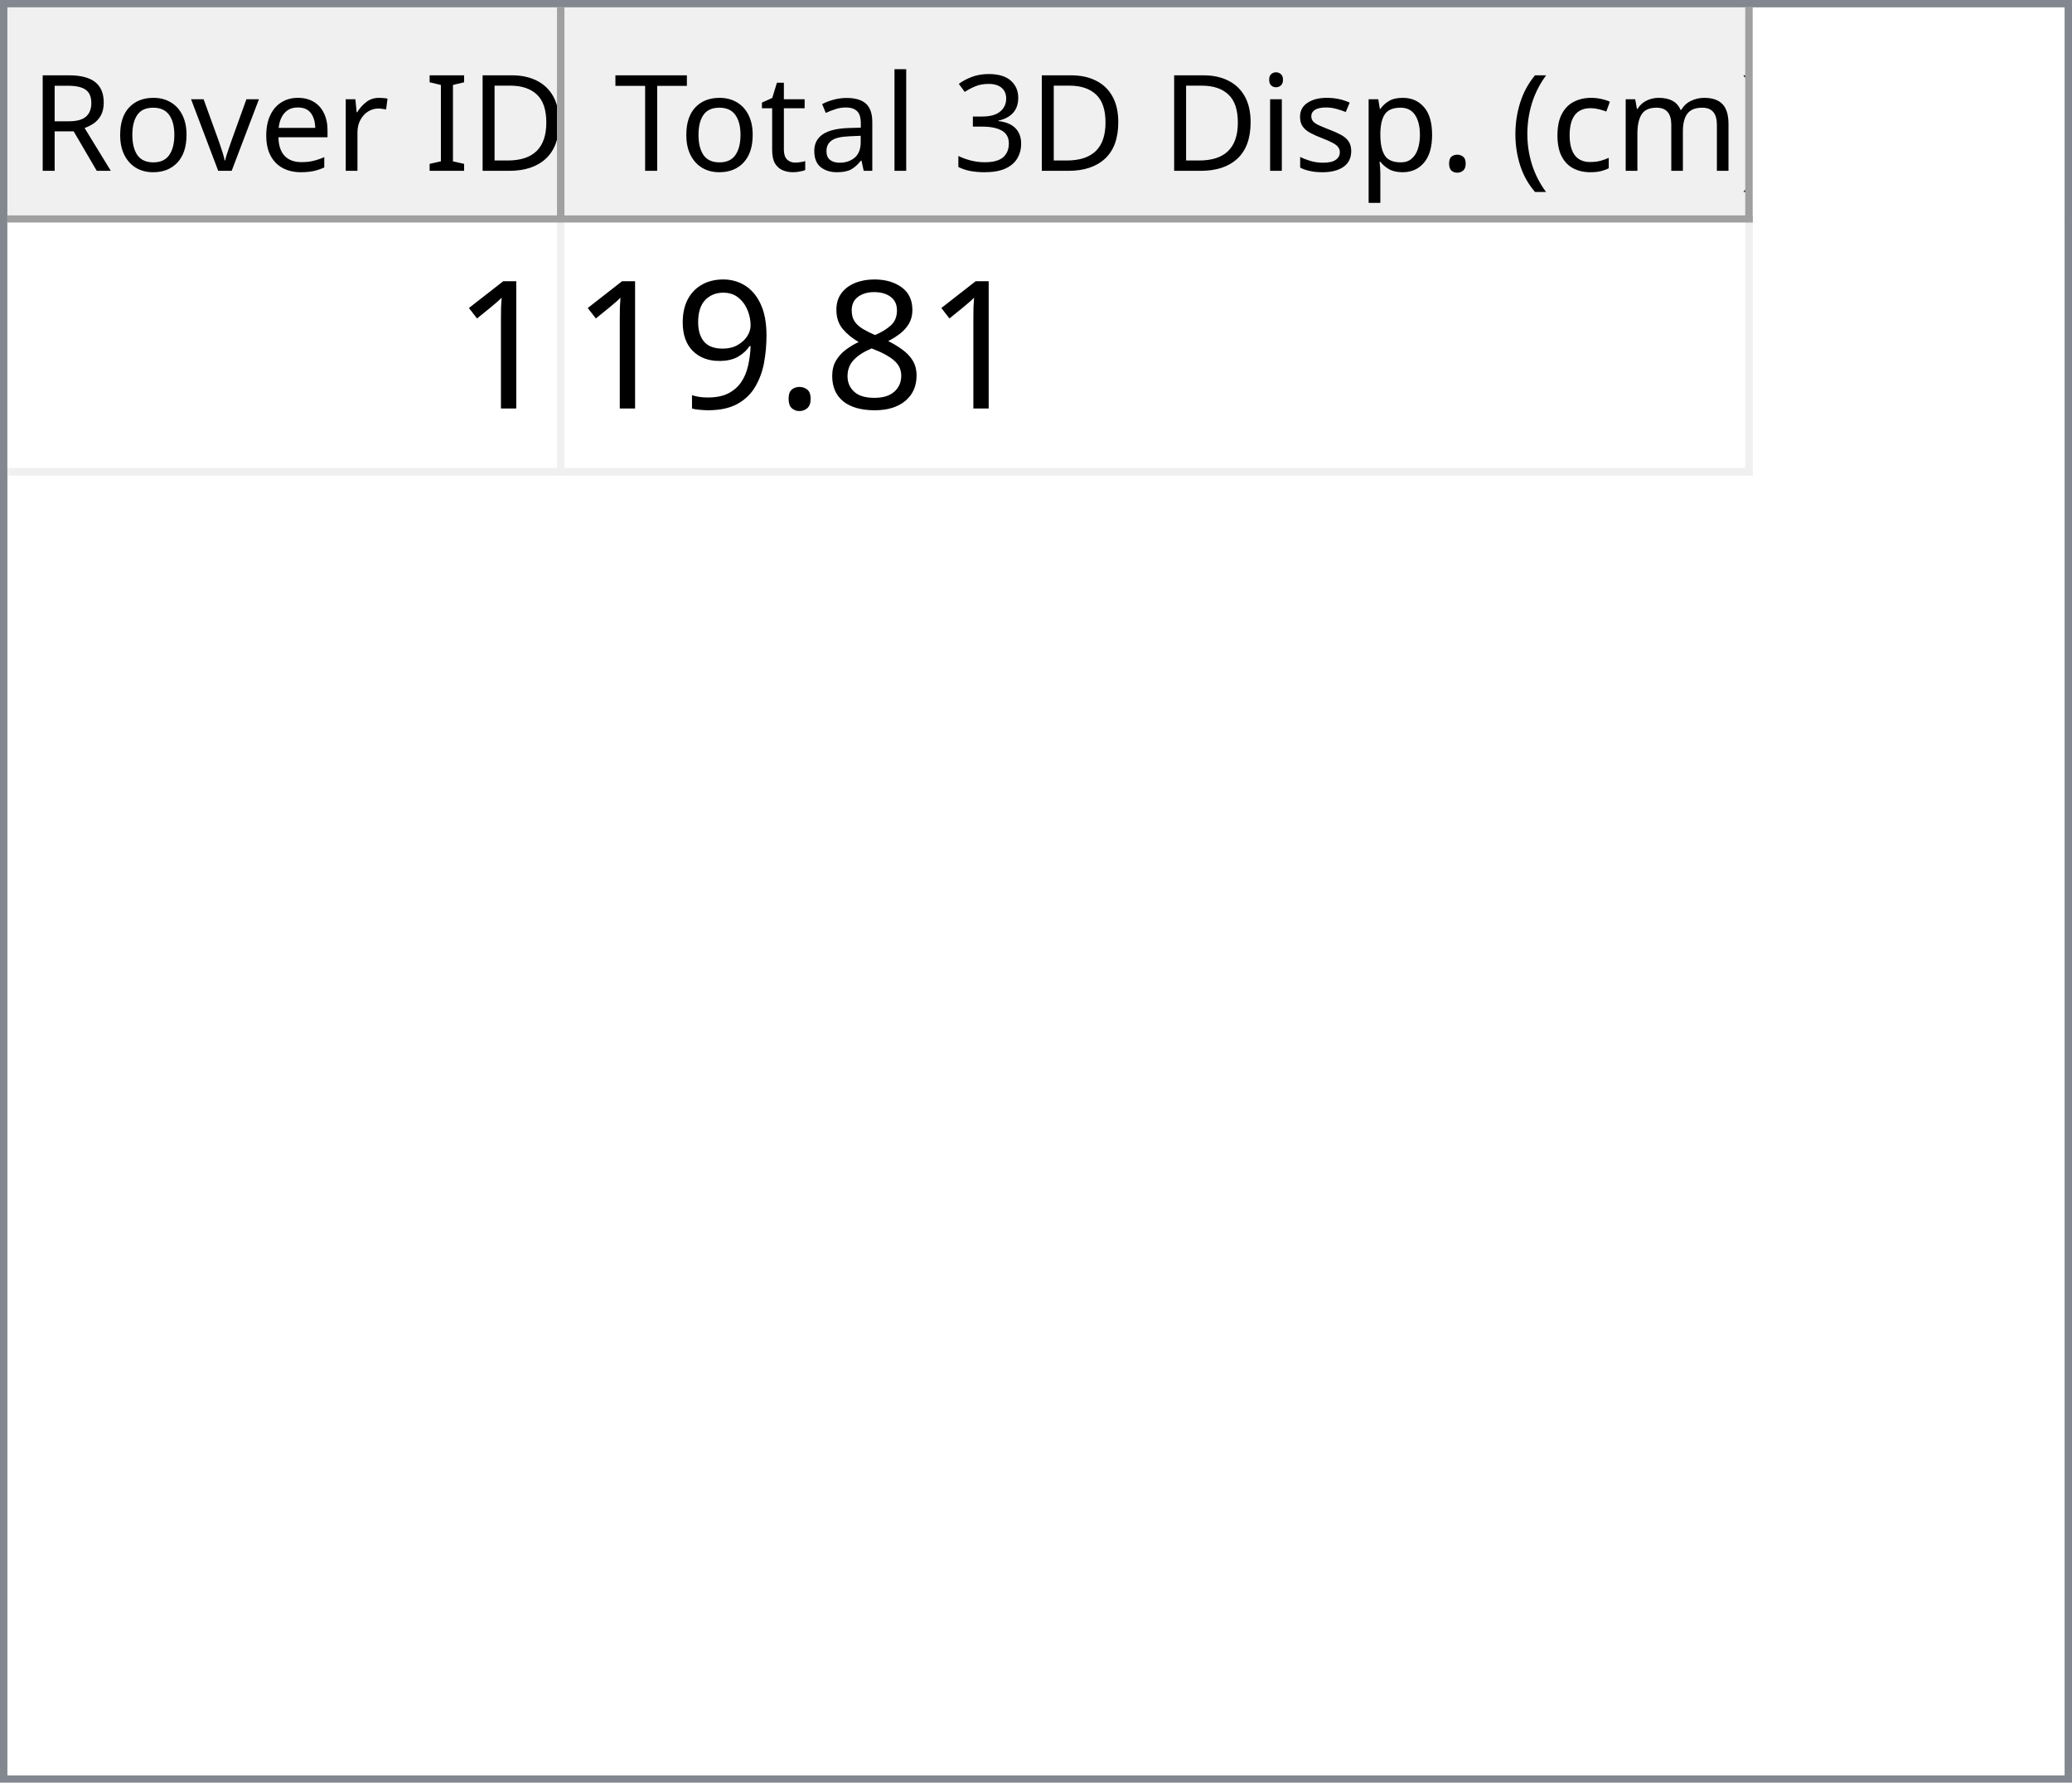
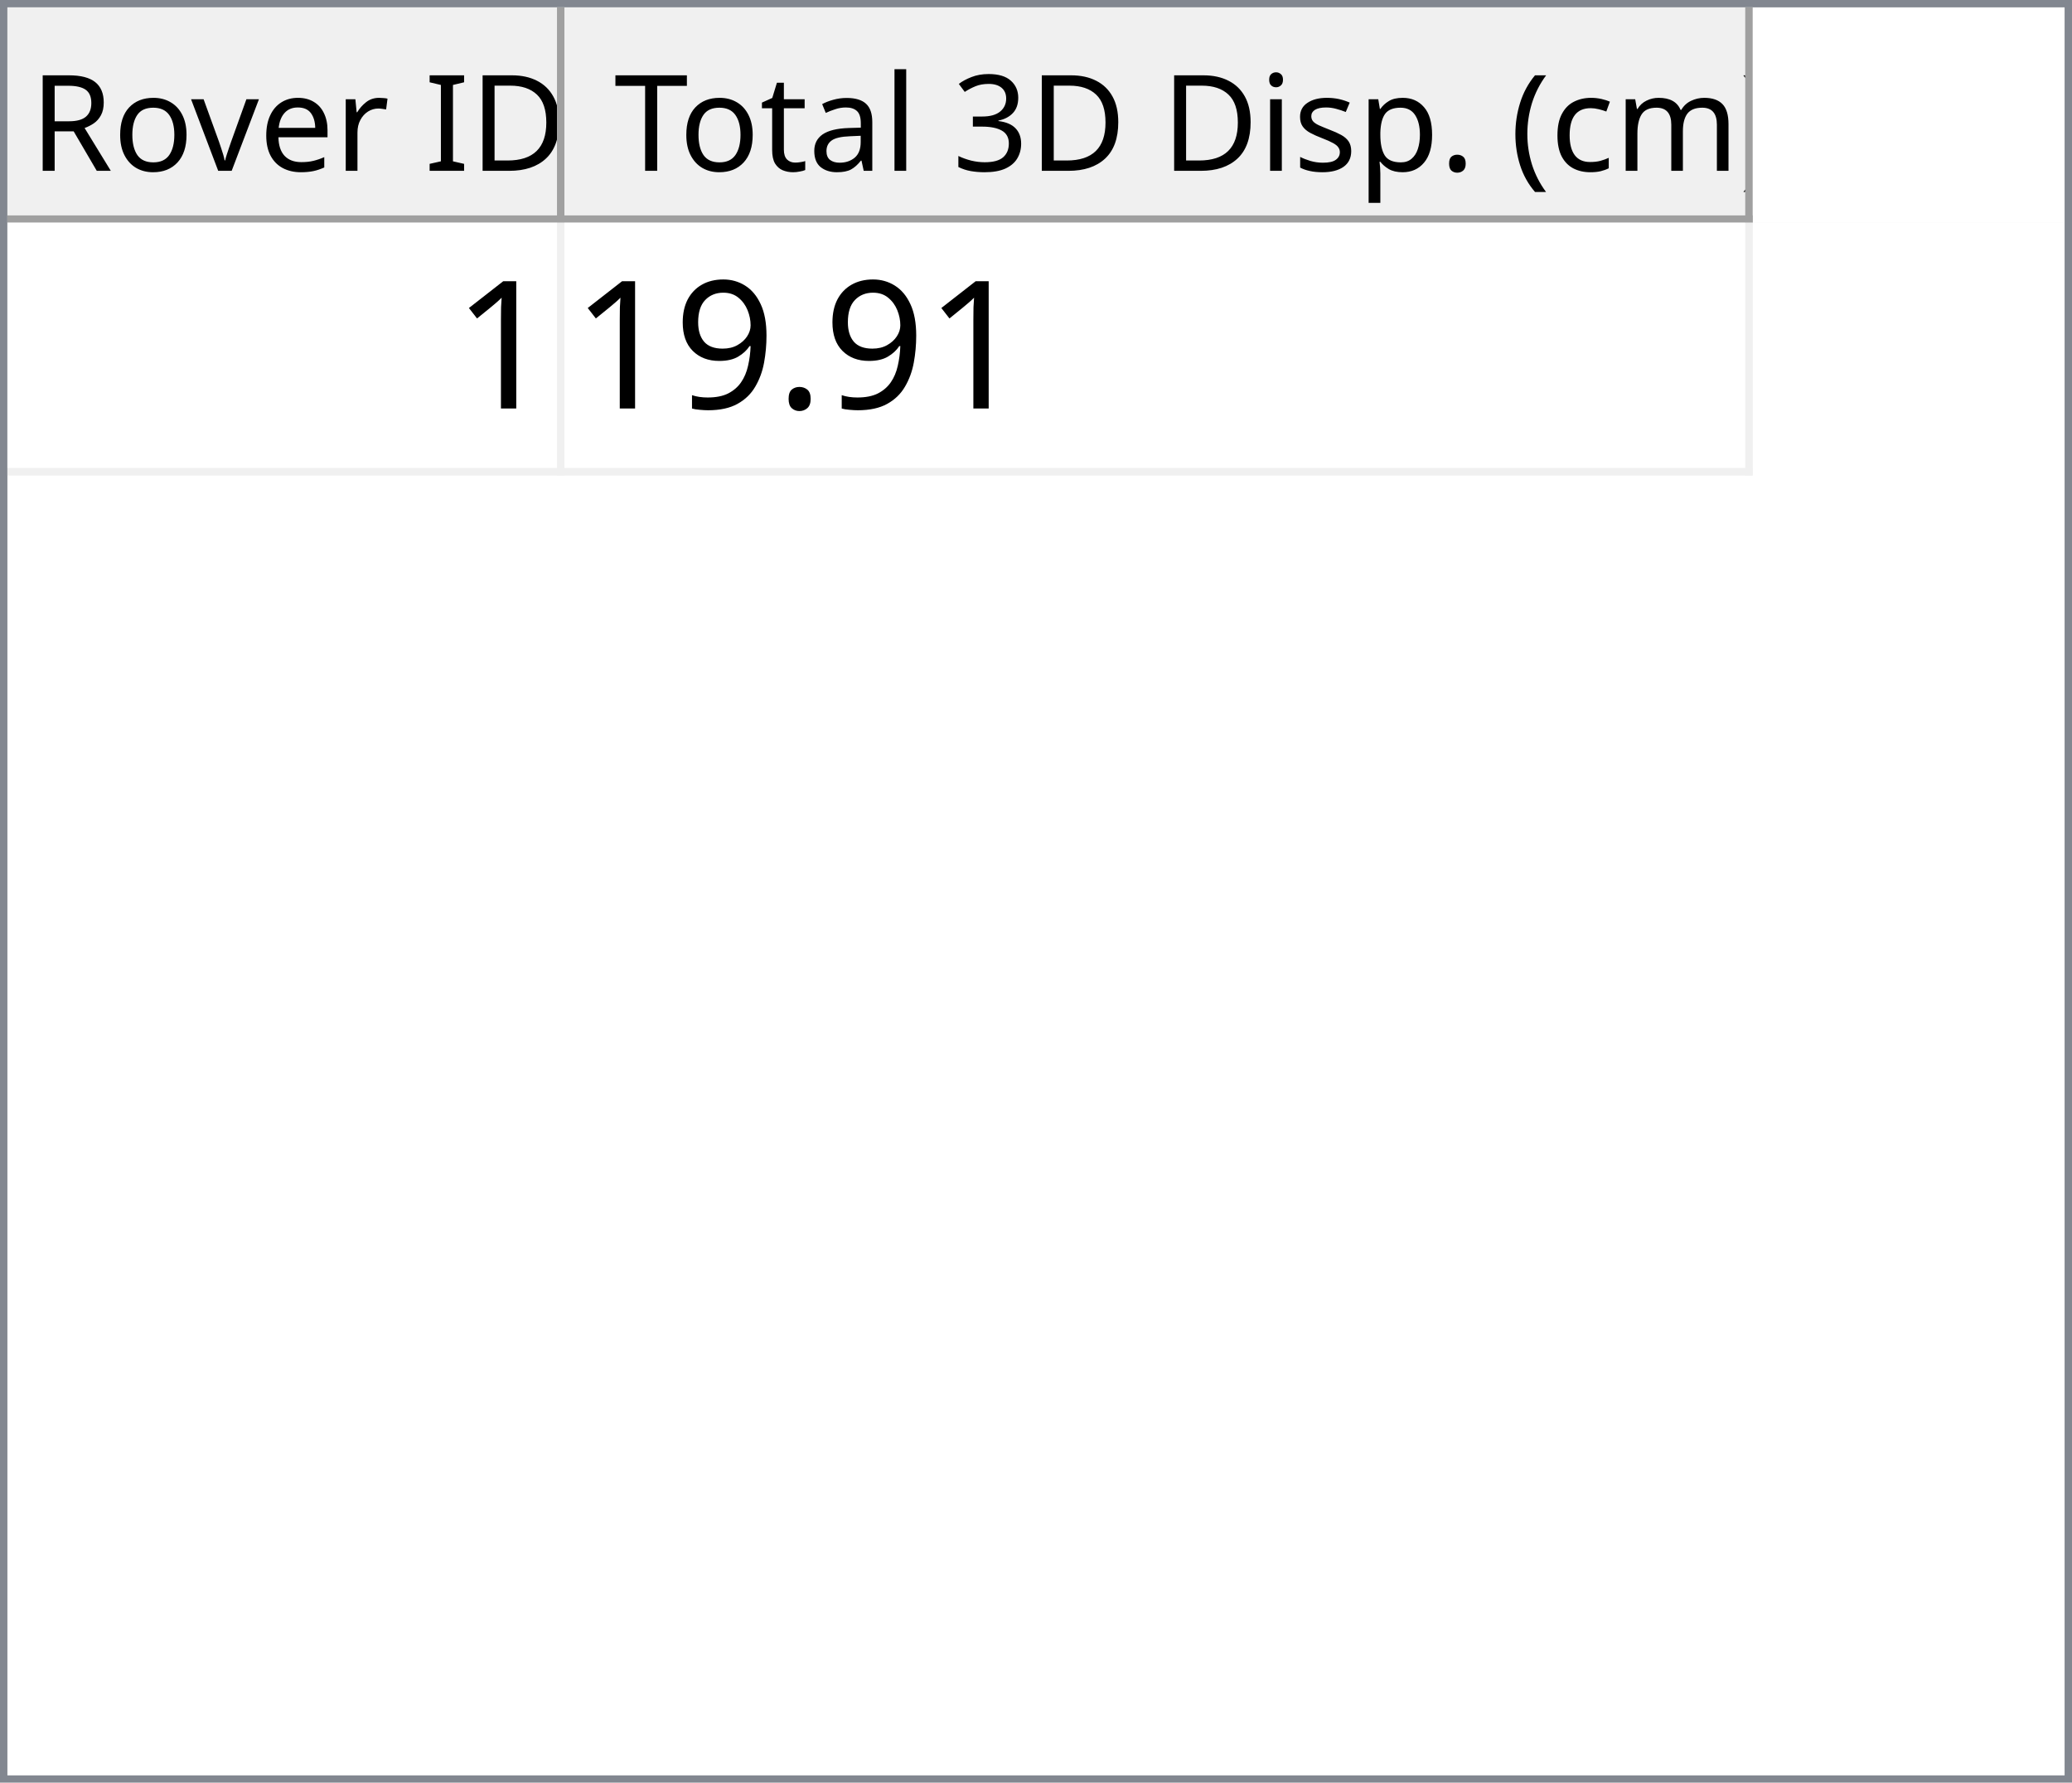
<svg xmlns="http://www.w3.org/2000/svg" style="fill-opacity:1; color-rendering:auto; color-interpolation:auto; text-rendering:auto; stroke:black; stroke-linecap:square; stroke-miterlimit:10; shape-rendering:auto; stroke-opacity:1; fill:black; stroke-dasharray:none; font-weight:normal; stroke-width:1; font-family:'Dialog'; font-style:normal; stroke-linejoin:miter; font-size:12px; stroke-dashoffset:0; image-rendering:auto;" width="279" height="240">
  <defs id="genericDefs" />
  <g>
    <defs id="defs1">
      <clipPath clipPathUnits="userSpaceOnUse" id="clipPath1">
        <path d="M0 0 L279 0 L279 240 L0 240 L0 0 Z" />
      </clipPath>
      <clipPath clipPathUnits="userSpaceOnUse" id="clipPath2">
        <path d="M0 0 L0 240 L279 240 L279 0 Z" />
      </clipPath>
      <clipPath clipPathUnits="userSpaceOnUse" id="clipPath3">
        <path d="M0 0 L0 29 L277 29 L277 0 Z" />
      </clipPath>
      <clipPath clipPathUnits="userSpaceOnUse" id="clipPath4">
        <path d="M0 0 L0 29 L75 29 L75 0 Z" />
      </clipPath>
      <clipPath clipPathUnits="userSpaceOnUse" id="clipPath5">
        <path d="M1 1 L1 28 L74 28 L74 1 Z" />
      </clipPath>
      <clipPath clipPathUnits="userSpaceOnUse" id="clipPath6">
        <path d="M0 0 L0 27 L73 27 L73 0 Z" />
      </clipPath>
      <clipPath clipPathUnits="userSpaceOnUse" id="clipPath7">
        <path d="M-0.5 -0.5 L-0.5 28.5 L74.5 28.5 L74.5 -0.5 Z" />
      </clipPath>
      <clipPath clipPathUnits="userSpaceOnUse" id="clipPath8">
        <path d="M0 0 L0 29 L160 29 L160 0 Z" />
      </clipPath>
      <clipPath clipPathUnits="userSpaceOnUse" id="clipPath9">
        <path d="M1 1 L1 28 L159 28 L159 1 Z" />
      </clipPath>
      <clipPath clipPathUnits="userSpaceOnUse" id="clipPath10">
        <path d="M0 0 L0 27 L158 27 L158 0 Z" />
      </clipPath>
      <clipPath clipPathUnits="userSpaceOnUse" id="clipPath11">
        <path d="M-0.5 -0.5 L-0.5 28.5 L159.5 28.5 L159.5 -0.5 Z" />
      </clipPath>
      <clipPath clipPathUnits="userSpaceOnUse" id="clipPath12">
        <path d="M0 0 L0 209 L277 209 L277 0 Z" />
      </clipPath>
      <clipPath clipPathUnits="userSpaceOnUse" id="clipPath13">
        <path d="M0 0 L0 34 L235 34 L235 0 Z" />
      </clipPath>
      <clipPath clipPathUnits="userSpaceOnUse" id="clipPath14">
        <path d="M-0.5 -0.5 L-0.5 33.5 L234.5 33.5 L234.5 -0.5 Z" />
      </clipPath>
      <clipPath clipPathUnits="userSpaceOnUse" id="clipPath15">
        <path d="M0 0 L0 33 L74 33 L74 0 Z" />
      </clipPath>
      <clipPath clipPathUnits="userSpaceOnUse" id="clipPath16">
        <path d="M0 0 L0 33 L159 33 L159 0 Z" />
      </clipPath>
      <font horiz-adv-x="64.551" id="font1">
        <font-face ascent="107.91" descent="25.098" units-per-em="100" style="font-style:normal; font-family:Segoe UI; font-weight:normal;" />
        <missing-glyph horiz-adv-x="64.551" d="M8.109 0 L8.109 68.266 L56.453 68.266 L56.453 0 L8.109 0 ZM15.328 7.234 L49.219 7.234 L49.219 61.031 L15.328 61.031 L15.328 7.234 Z" />
        <glyph unicode="D" horiz-adv-x="70.117" d="M9.188 0 L9.188 70.016 L28.516 70.016 Q65.531 70.016 65.531 35.891 Q65.531 19.672 55.25 9.836 Q44.969 0 27.734 0 L9.188 0 ZM17.391 62.594 L17.391 7.422 L27.828 7.422 Q41.609 7.422 49.273 14.797 Q56.938 22.172 56.938 35.688 Q56.938 62.594 28.328 62.594 L17.391 62.594 Z" />
        <glyph unicode="I" horiz-adv-x="26.611" d="M17.391 0 L9.188 0 L9.188 70.016 L17.391 70.016 L17.391 0 Z" />
        <glyph unicode=" " horiz-adv-x="27.393" d="" />
        <glyph unicode="r" horiz-adv-x="34.766" d="M34.188 41.891 Q32.078 43.5 28.125 43.5 Q23 43.5 19.555 38.672 Q16.109 33.844 16.109 25.484 L16.109 0 L8.109 0 L8.109 50 L16.109 50 L16.109 39.703 L16.312 39.703 Q18.016 44.969 21.531 47.922 Q25.047 50.875 29.391 50.875 Q32.516 50.875 34.188 50.203 L34.188 41.891 Z" />
        <glyph unicode="e" horiz-adv-x="52.295" d="M48.297 23 L12.984 23 Q13.188 14.656 17.484 10.109 Q21.781 5.562 29.297 5.562 Q37.75 5.562 44.828 11.141 L44.828 3.609 Q38.234 -1.172 27.391 -1.172 Q16.797 -1.172 10.742 5.641 Q4.688 12.453 4.688 24.812 Q4.688 36.469 11.305 43.82 Q17.922 51.172 27.734 51.172 Q37.547 51.172 42.922 44.828 Q48.297 38.484 48.297 27.203 L48.297 23 ZM40.094 29.781 Q40.047 36.719 36.75 40.578 Q33.453 44.438 27.594 44.438 Q21.922 44.438 17.969 40.383 Q14.016 36.328 13.094 29.781 L40.094 29.781 Z" />
        <glyph unicode="v" horiz-adv-x="47.9" d="M47.406 50 L27.484 0 L19.625 0 L0.688 50 L9.469 50 L22.172 13.672 Q23.578 9.672 23.922 6.688 L24.125 6.688 Q24.609 10.453 25.688 13.484 L38.969 50 L47.406 50 Z" />
        <glyph unicode="o" horiz-adv-x="58.594" d="M29 -1.172 Q17.922 -1.172 11.305 5.836 Q4.688 12.844 4.688 24.422 Q4.688 37.016 11.57 44.094 Q18.453 51.172 30.172 51.172 Q41.359 51.172 47.633 44.289 Q53.906 37.406 53.906 25.203 Q53.906 13.234 47.141 6.031 Q40.375 -1.172 29 -1.172 ZM29.594 44.438 Q21.875 44.438 17.383 39.188 Q12.891 33.938 12.891 24.703 Q12.891 15.828 17.43 10.695 Q21.969 5.562 29.594 5.562 Q37.359 5.562 41.531 10.594 Q45.703 15.625 45.703 24.906 Q45.703 34.281 41.531 39.359 Q37.359 44.438 29.594 44.438 Z" />
        <glyph unicode="R" horiz-adv-x="59.814" d="M59.375 0 L49.609 0 L37.891 19.625 Q36.281 22.359 34.766 24.289 Q33.25 26.219 31.664 27.438 Q30.078 28.656 28.25 29.219 Q26.422 29.781 24.125 29.781 L17.391 29.781 L17.391 0 L9.188 0 L9.188 70.016 L30.078 70.016 Q34.672 70.016 38.555 68.867 Q42.438 67.719 45.289 65.375 Q48.141 63.031 49.758 59.547 Q51.375 56.062 51.375 51.375 Q51.375 47.703 50.273 44.656 Q49.172 41.609 47.148 39.211 Q45.125 36.812 42.266 35.133 Q39.406 33.453 35.844 32.516 L35.844 32.328 Q37.594 31.547 38.891 30.547 Q40.188 29.547 41.359 28.18 Q42.531 26.812 43.68 25.078 Q44.828 23.344 46.234 21.047 L59.375 0 ZM17.391 62.594 L17.391 37.203 L28.516 37.203 Q31.594 37.203 34.203 38.133 Q36.812 39.062 38.719 40.797 Q40.625 42.531 41.703 45.047 Q42.781 47.562 42.781 50.688 Q42.781 56.297 39.141 59.445 Q35.5 62.594 28.609 62.594 L17.391 62.594 Z" />
        <glyph unicode=")" horiz-adv-x="30.176" d="M8.297 -15.922 L1.172 -15.922 Q16.406 2.344 16.406 26.812 Q16.406 51.469 1.078 70.016 L8.297 70.016 Q23.531 52.156 23.531 26.703 Q23.531 1.375 8.297 -15.922 Z" />
        <glyph unicode="m" horiz-adv-x="86.133" d="M79.109 0 L71.094 0 L71.094 28.719 Q71.094 37.016 68.531 40.727 Q65.969 44.438 59.906 44.438 Q54.781 44.438 51.195 39.75 Q47.609 35.062 47.609 28.516 L47.609 0 L39.594 0 L39.594 29.688 Q39.594 44.438 28.219 44.438 Q22.953 44.438 19.531 40.016 Q16.109 35.594 16.109 28.516 L16.109 0 L8.109 0 L8.109 50 L16.109 50 L16.109 42.094 L16.312 42.094 Q21.625 51.172 31.844 51.172 Q36.969 51.172 40.773 48.312 Q44.578 45.453 46 40.828 Q51.562 51.172 62.594 51.172 Q79.109 51.172 79.109 30.812 L79.109 0 Z" />
        <glyph unicode="c" horiz-adv-x="46.191" d="M42.188 2.297 Q36.422 -1.172 28.516 -1.172 Q17.828 -1.172 11.258 5.789 Q4.688 12.75 4.688 23.828 Q4.688 36.188 11.766 43.68 Q18.844 51.172 30.672 51.172 Q37.25 51.172 42.281 48.734 L42.281 40.531 Q36.719 44.438 30.375 44.438 Q22.703 44.438 17.797 38.945 Q12.891 33.453 12.891 24.516 Q12.891 15.719 17.508 10.641 Q22.125 5.562 29.891 5.562 Q36.422 5.562 42.188 9.906 L42.188 2.297 Z" />
        <glyph unicode="(" horiz-adv-x="30.176" d="M29.109 -15.922 L21.969 -15.922 Q6.844 1.375 6.844 26.703 Q6.844 52.156 21.969 70.016 L29.203 70.016 Q13.875 51.469 13.875 26.812 Q13.875 2.344 29.109 -15.922 Z" />
        <glyph unicode="." horiz-adv-x="21.68" d="M10.891 -1.078 Q8.641 -1.078 7.055 0.539 Q5.469 2.156 5.469 4.391 Q5.469 6.641 7.055 8.273 Q8.641 9.906 10.891 9.906 Q13.188 9.906 14.797 8.273 Q16.406 6.641 16.406 4.391 Q16.406 2.156 14.797 0.539 Q13.188 -1.078 10.891 -1.078 Z" />
        <glyph unicode="p" horiz-adv-x="58.789" d="M16.312 7.234 L16.109 7.234 L16.109 -23 L8.109 -23 L8.109 50 L16.109 50 L16.109 41.219 L16.312 41.219 Q22.219 51.172 33.594 51.172 Q43.266 51.172 48.688 44.461 Q54.109 37.75 54.109 26.469 Q54.109 13.922 48 6.375 Q41.891 -1.172 31.297 -1.172 Q21.578 -1.172 16.312 7.234 ZM16.109 27.391 L16.109 20.406 Q16.109 14.203 20.141 9.883 Q24.172 5.562 30.375 5.562 Q37.641 5.562 41.773 11.133 Q45.906 16.703 45.906 26.609 Q45.906 34.969 42.047 39.703 Q38.188 44.438 31.594 44.438 Q24.609 44.438 20.359 39.578 Q16.109 34.719 16.109 27.391 Z" />
        <glyph unicode="s" horiz-adv-x="42.432" d="M5.078 1.812 L5.078 10.406 Q11.625 5.562 19.484 5.562 Q30.031 5.562 30.031 12.594 Q30.031 14.594 29.125 15.992 Q28.219 17.391 26.68 18.461 Q25.141 19.531 23.07 20.383 Q21 21.234 18.609 22.172 Q15.281 23.484 12.766 24.828 Q10.25 26.172 8.57 27.859 Q6.891 29.547 6.031 31.695 Q5.172 33.844 5.172 36.719 Q5.172 40.234 6.789 42.945 Q8.406 45.656 11.086 47.484 Q13.766 49.312 17.211 50.242 Q20.656 51.172 24.312 51.172 Q30.812 51.172 35.938 48.922 L35.938 40.828 Q30.422 44.438 23.25 44.438 Q21 44.438 19.195 43.922 Q17.391 43.406 16.094 42.477 Q14.797 41.547 14.086 40.258 Q13.375 38.969 13.375 37.406 Q13.375 35.453 14.086 34.133 Q14.797 32.812 16.164 31.789 Q17.531 30.766 19.484 29.938 Q21.438 29.109 23.922 28.125 Q27.25 26.859 29.883 25.516 Q32.516 24.172 34.375 22.484 Q36.234 20.797 37.234 18.602 Q38.234 16.406 38.234 13.375 Q38.234 9.672 36.602 6.938 Q34.969 4.203 32.234 2.398 Q29.5 0.594 25.93 -0.289 Q22.359 -1.172 18.453 -1.172 Q10.75 -1.172 5.078 1.812 Z" />
        <glyph unicode="i" horiz-adv-x="24.219" d="M12.203 62.703 Q10.062 62.703 8.547 64.164 Q7.031 65.625 7.031 67.875 Q7.031 70.125 8.547 71.609 Q10.062 73.094 12.203 73.094 Q14.406 73.094 15.945 71.609 Q17.484 70.125 17.484 67.875 Q17.484 65.719 15.945 64.211 Q14.406 62.703 12.203 62.703 ZM16.109 0 L8.109 0 L8.109 50 L16.109 50 L16.109 0 Z" />
        <glyph unicode="3" horiz-adv-x="53.906" d="M46.531 19.828 Q46.531 15.094 44.75 11.211 Q42.969 7.328 39.719 4.57 Q36.469 1.812 31.93 0.297 Q27.391 -1.219 21.922 -1.219 Q11.922 -1.219 6 2.594 L6 11.188 Q13.094 5.609 22.219 5.609 Q25.875 5.609 28.828 6.539 Q31.781 7.469 33.906 9.227 Q36.031 10.984 37.18 13.477 Q38.328 15.969 38.328 19.094 Q38.328 32.812 18.797 32.812 L12.984 32.812 L12.984 39.594 L18.5 39.594 Q35.797 39.594 35.797 52.484 Q35.797 64.406 22.609 64.406 Q15.188 64.406 8.688 59.422 L8.688 67.188 Q15.375 71.188 24.609 71.188 Q29 71.188 32.57 69.969 Q36.141 68.75 38.68 66.555 Q41.219 64.359 42.609 61.281 Q44 58.203 44 54.5 Q44 40.672 30.031 36.719 L30.031 36.531 Q33.594 36.141 36.625 34.797 Q39.656 33.453 41.852 31.305 Q44.047 29.156 45.289 26.25 Q46.531 23.344 46.531 19.828 Z" />
        <glyph unicode="l" horiz-adv-x="24.219" d="M16.109 0 L8.109 0 L8.109 74.031 L16.109 74.031 L16.109 0 Z" />
        <glyph unicode="a" horiz-adv-x="50.879" d="M43.891 0 L35.891 0 L35.891 7.812 L35.688 7.812 Q30.469 -1.172 20.312 -1.172 Q12.844 -1.172 8.617 2.781 Q4.391 6.734 4.391 13.281 Q4.391 27.297 20.906 29.594 L35.891 31.688 Q35.891 44.438 25.594 44.438 Q16.547 44.438 9.281 38.281 L9.281 46.484 Q16.656 51.172 26.266 51.172 Q43.891 51.172 43.891 32.516 L43.891 0 ZM35.891 25.297 L23.828 23.641 Q18.266 22.859 15.43 20.875 Q12.594 18.891 12.594 13.875 Q12.594 10.203 15.211 7.883 Q17.828 5.562 22.172 5.562 Q28.125 5.562 32.008 9.742 Q35.891 13.922 35.891 20.312 L35.891 25.297 Z" />
        <glyph unicode="t" horiz-adv-x="33.887" d="M31.297 0.484 Q28.469 -1.078 23.828 -1.078 Q10.688 -1.078 10.688 13.578 L10.688 43.172 L2.094 43.172 L2.094 50 L10.688 50 L10.688 62.203 L18.703 64.797 L18.703 50 L31.297 50 L31.297 43.172 L18.703 43.172 L18.703 14.984 Q18.703 9.969 20.414 7.82 Q22.125 5.672 26.078 5.672 Q29.109 5.672 31.297 7.328 L31.297 0.484 Z" />
        <glyph unicode="T" horiz-adv-x="52.393" d="M50.594 62.594 L30.375 62.594 L30.375 0 L22.172 0 L22.172 62.594 L2 62.594 L2 70.016 L50.594 70.016 L50.594 62.594 Z" />
      </font>
      <font horiz-adv-x="75.0" id="font2">
        <font-face ascent="100.537" descent="21.973" units-per-em="100" style="font-style:normal; font-family:sans-serif; font-weight:normal;" />
        <missing-glyph horiz-adv-x="75.0" d="M12.5 0 L12.5 62.5 L62.5 62.5 L62.5 0 L12.5 0 ZM14.062 1.562 L60.938 1.562 L60.938 60.938 L14.062 60.938 L14.062 1.562 Z" />
        <glyph unicode="1" horiz-adv-x="55.615" d="M37.25 0 L28.469 0 L28.469 56 Q25.297 52.984 20.141 49.953 Q14.984 46.922 10.891 45.406 L10.891 53.906 Q18.266 57.375 23.781 62.305 Q29.297 67.234 31.594 71.875 L37.25 71.875 L37.25 0 Z" />
-         <glyph unicode="8" horiz-adv-x="55.615" d="M17.672 38.812 Q12.203 40.828 9.57 44.539 Q6.938 48.25 6.938 53.422 Q6.938 61.234 12.555 66.555 Q18.172 71.875 27.484 71.875 Q36.859 71.875 42.578 66.43 Q48.297 60.984 48.297 53.172 Q48.297 48.188 45.68 44.508 Q43.062 40.828 37.75 38.812 Q44.344 36.672 47.781 31.883 Q51.219 27.094 51.219 20.453 Q51.219 11.281 44.727 5.031 Q38.234 -1.219 27.641 -1.219 Q17.047 -1.219 10.547 5.055 Q4.047 11.328 4.047 20.703 Q4.047 27.688 7.594 32.398 Q11.141 37.109 17.672 38.812 ZM15.922 53.719 Q15.922 48.641 19.195 45.414 Q22.469 42.188 27.688 42.188 Q32.766 42.188 36.016 45.383 Q39.266 48.578 39.266 53.219 Q39.266 58.062 35.914 61.359 Q32.562 64.656 27.594 64.656 Q22.562 64.656 19.242 61.43 Q15.922 58.203 15.922 53.719 ZM13.094 20.656 Q13.094 16.891 14.875 13.375 Q16.656 9.859 20.172 7.93 Q23.688 6 27.734 6 Q34.031 6 38.133 10.055 Q42.234 14.109 42.234 20.359 Q42.234 26.703 38.016 30.859 Q33.797 35.016 27.438 35.016 Q21.234 35.016 17.164 30.914 Q13.094 26.812 13.094 20.656 Z" />
        <glyph unicode="." horiz-adv-x="27.783" d="M9.078 0 L9.078 10.016 L19.094 10.016 L19.094 0 L9.078 0 Z" />
        <glyph unicode="9" horiz-adv-x="55.615" d="M5.469 16.547 L13.922 17.328 Q14.984 11.375 18.016 8.688 Q21.047 6 25.781 6 Q29.828 6 32.883 7.859 Q35.938 9.719 37.891 12.82 Q39.844 15.922 41.164 21.195 Q42.484 26.469 42.484 31.938 Q42.484 32.516 42.438 33.688 Q39.797 29.5 35.234 26.883 Q30.672 24.266 25.344 24.266 Q16.453 24.266 10.305 30.711 Q4.156 37.156 4.156 47.703 Q4.156 58.594 10.578 65.234 Q17 71.875 26.656 71.875 Q33.641 71.875 39.43 68.117 Q45.219 64.359 48.219 57.398 Q51.219 50.438 51.219 37.25 Q51.219 23.531 48.242 15.406 Q45.266 7.281 39.383 3.031 Q33.5 -1.219 25.594 -1.219 Q17.188 -1.219 11.867 3.445 Q6.547 8.109 5.469 16.547 ZM41.453 48.141 Q41.453 55.719 37.43 60.156 Q33.406 64.594 27.734 64.594 Q21.875 64.594 17.531 59.812 Q13.188 55.031 13.188 47.406 Q13.188 40.578 17.312 36.305 Q21.438 32.031 27.484 32.031 Q33.594 32.031 37.523 36.305 Q41.453 40.578 41.453 48.141 Z" />
      </font>
    </defs>
    <g style="fill:white; stroke:white;">
      <rect x="0" y="0" width="279" style="clip-path:url(#clipPath1); stroke:none;" height="240" />
    </g>
    <g style="fill:white; text-rendering:optimizeSpeed; color-rendering:optimizeSpeed; image-rendering:optimizeSpeed; shape-rendering:crispEdges; stroke:white; color-interpolation:sRGB;">
      <rect x="0" width="279" height="240" y="0" style="stroke:none;" />
      <path style="stroke:none;" d="M0 240 L279 240 L279 0 L0 0 Z" />
    </g>
    <g style="fill:rgb(240,240,240); font-size:18px; font-family:'Segoe UI'; stroke:rgb(240,240,240);">
      <rect x="0" y="0" width="279" style="clip-path:url(#clipPath2); stroke:none;" height="240" />
    </g>
    <g style="fill:rgb(130,135,144); font-size:18px; font-family:'Segoe UI'; stroke:rgb(130,135,144);">
      <path d="M0 0 L279 0 L279 240 L0 240 L0 0 ZM1 1 L278 1 L278 239 L1 239 L1 1 Z" style="fill-rule:evenodd; clip-path:url(#clipPath2); stroke:none;" />
    </g>
    <g style="fill:white; font-size:18px; font-family:'Segoe UI'; stroke:white;" transform="translate(1,1)">
      <rect x="0" y="0" width="277" style="clip-path:url(#clipPath3); stroke:none;" height="29" />
    </g>
    <g style="fill:rgb(240,240,240); font-size:18px; font-family:'Segoe UI'; stroke:rgb(240,240,240);" transform="translate(1,1)">
      <rect x="0" y="0" width="75" style="clip-path:url(#clipPath4); stroke:none;" height="29" />
    </g>
    <g style="font-family:'Segoe UI'; font-size:18px;" transform="translate(2,2)">
      <text x="2" xml:space="preserve" y="21" style="clip-path:url(#clipPath6); stroke:none;">Rover ID</text>
    </g>
    <g transform="translate(1.5,1.5)" style="fill:rgb(160,160,160); font-size:18px; font-family:'Segoe UI'; stroke:rgb(160,160,160); stroke-linejoin:bevel;">
      <line x1="74" x2="74" y1="0" style="fill:none; clip-path:url(#clipPath7);" y2="28" />
    </g>
    <g transform="matrix(1,0,0,1,1,1) translate(0.5,0.5)" style="fill:rgb(160,160,160); font-size:18px; font-family:'Segoe UI'; stroke:rgb(160,160,160); stroke-linejoin:bevel;">
      <line x1="0" x2="74" y1="28" style="fill:none; clip-path:url(#clipPath7);" y2="28" />
    </g>
    <g style="fill:rgb(240,240,240); font-size:18px; font-family:'Segoe UI'; stroke:rgb(240,240,240);" transform="translate(76,1)">
      <rect x="0" y="0" width="160" style="clip-path:url(#clipPath8); stroke:none;" height="29" />
    </g>
    <g style="font-family:'Segoe UI'; font-size:18px;" transform="translate(77,2)">
      <text x="1" xml:space="preserve" y="21" style="clip-path:url(#clipPath10); stroke:none;"> Total 3D Disp. (cm)</text>
    </g>
    <g transform="translate(76.5,1.5)" style="fill:rgb(160,160,160); font-size:18px; font-family:'Segoe UI'; stroke:rgb(160,160,160); stroke-linejoin:bevel;">
      <line x1="159" x2="159" y1="0" style="fill:none; clip-path:url(#clipPath11);" y2="28" />
    </g>
    <g transform="matrix(1,0,0,1,76,1) translate(0.5,0.5)" style="fill:rgb(160,160,160); font-size:18px; font-family:'Segoe UI'; stroke:rgb(160,160,160); stroke-linejoin:bevel;">
      <line x1="0" x2="159" y1="28" style="fill:none; clip-path:url(#clipPath11);" y2="28" />
    </g>
    <g style="fill:white; font-size:18px; font-family:'Segoe UI'; stroke:white;" transform="translate(1,30)">
      <rect x="0" y="0" width="277" style="clip-path:url(#clipPath12); stroke:none;" height="209" />
    </g>
    <g style="fill:rgb(240,240,240); font-size:24px; font-family:sans-serif; stroke:rgb(240,240,240);" transform="translate(1,30)">
      <rect x="0" y="0" width="235" style="clip-path:url(#clipPath13); stroke:none;" height="34" />
      <line transform="translate(0.5,0.5)" x1="0" x2="234" y1="33" style="clip-path:url(#clipPath14); fill:none; stroke-linejoin:bevel;" y2="33" />
    </g>
    <g transform="matrix(1,0,0,1,1,30) translate(0.5,0.5)" style="fill:rgb(240,240,240); font-size:24px; font-family:sans-serif; stroke:rgb(240,240,240); stroke-linejoin:bevel;">
      <line x1="74" x2="74" y1="0" style="fill:none; clip-path:url(#clipPath14);" y2="33" />
    </g>
    <g transform="matrix(1,0,0,1,1,30) translate(0.5,0.5)" style="fill:rgb(240,240,240); font-size:24px; font-family:sans-serif; stroke:rgb(240,240,240); stroke-linejoin:bevel;">
      <line x1="234" x2="234" y1="0" style="fill:none; clip-path:url(#clipPath14);" y2="33" />
    </g>
    <g style="fill:white; font-size:24px; font-family:sans-serif; stroke:white;" transform="matrix(1,0,0,1,1,30)">
      <rect x="0" y="0" width="74" style="clip-path:url(#clipPath15); stroke:none;" height="33" />
      <text x="60" y="25" style="fill:black; clip-path:url(#clipPath15); stroke:none;" xml:space="preserve">1</text>
    </g>
    <g style="fill:white; font-size:24px; font-family:sans-serif; stroke:white;" transform="matrix(1,0,0,1,1,30) translate(75,0)">
      <rect x="0" y="0" width="159" style="clip-path:url(#clipPath16); stroke:none;" height="33" />
-       <text x="1" y="25" style="fill:black; clip-path:url(#clipPath16); stroke:none;" xml:space="preserve">19.81</text>
+       <text x="1" y="25" style="fill:black; clip-path:url(#clipPath16); stroke:none;" xml:space="preserve">19.91</text>
    </g>
  </g>
</svg>
